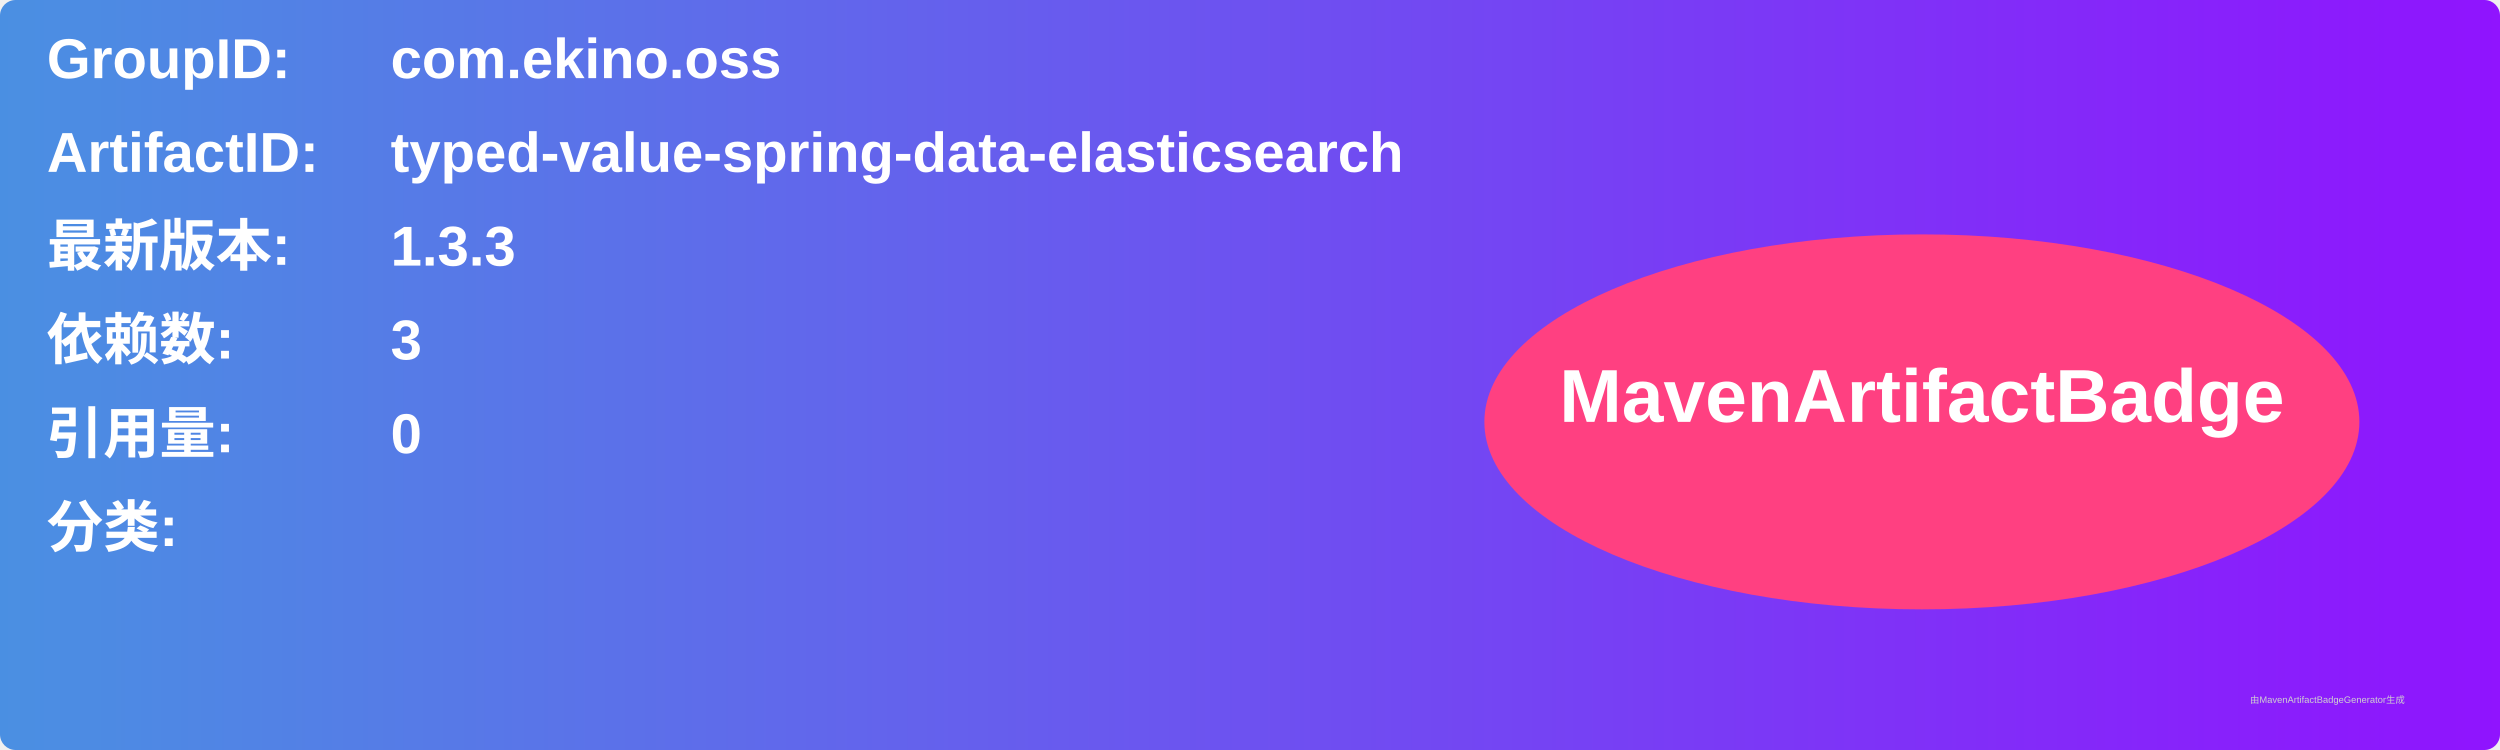
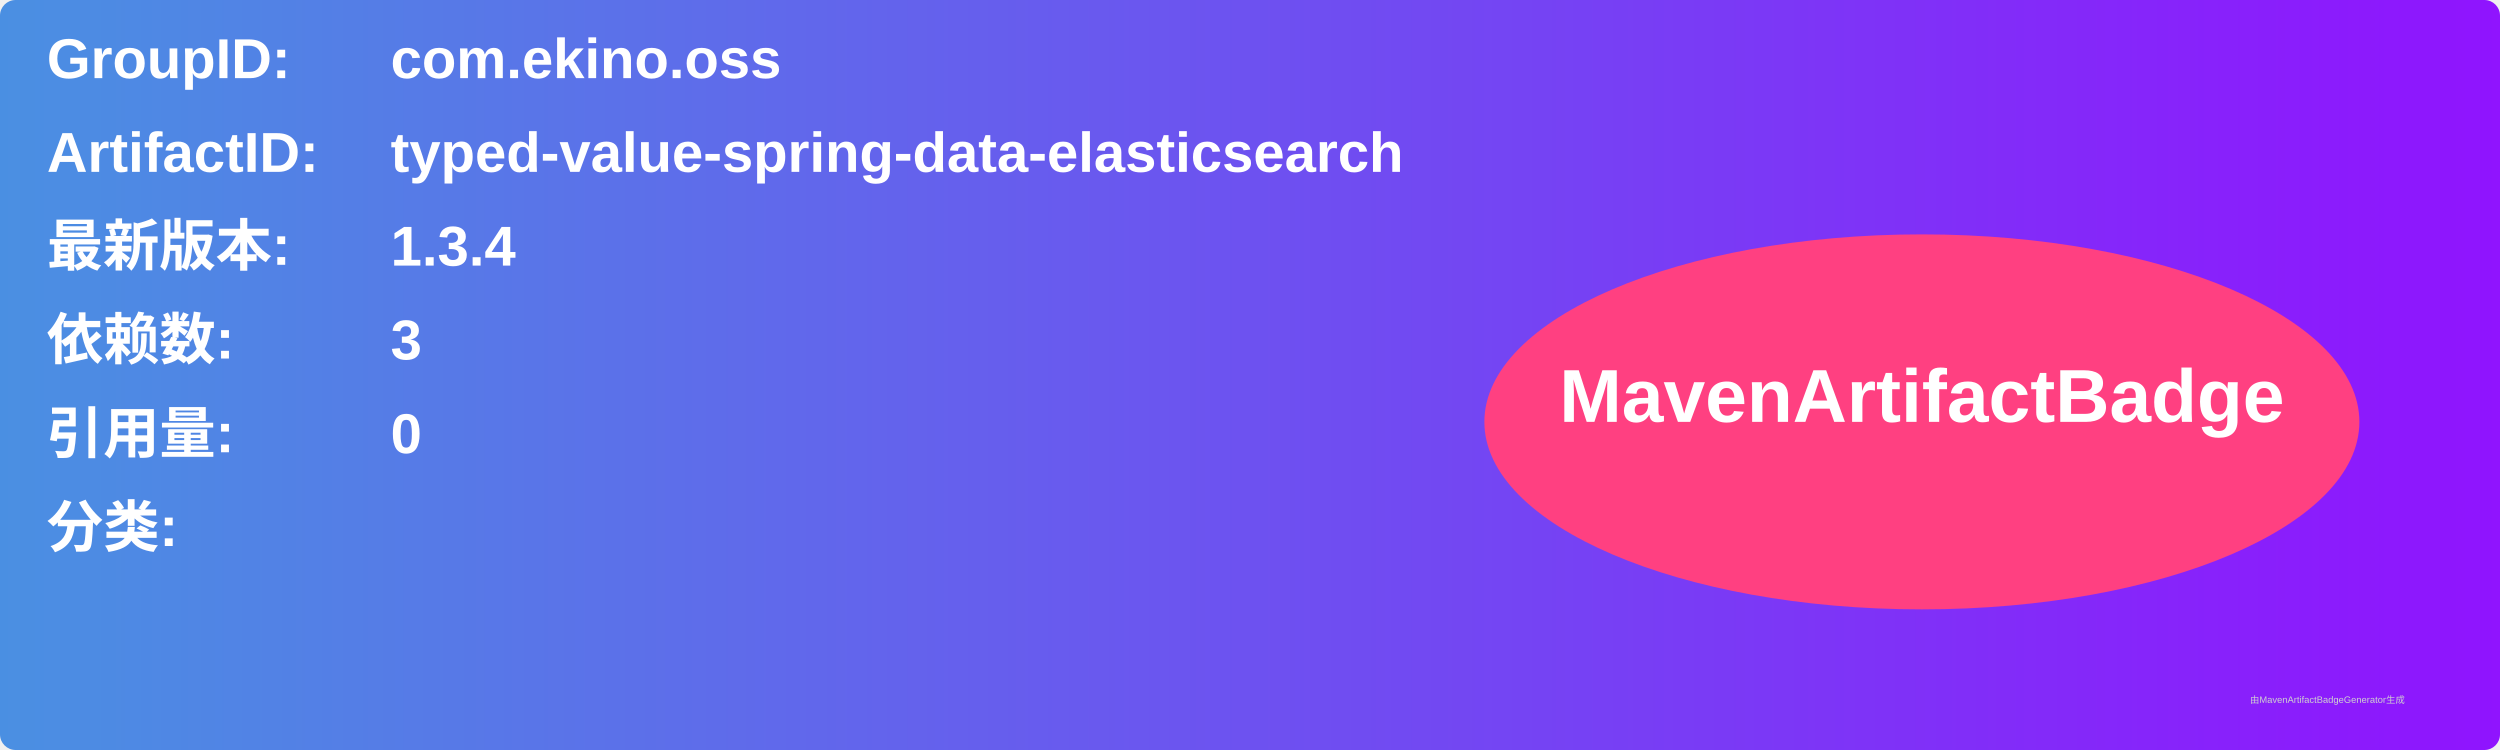
<svg xmlns="http://www.w3.org/2000/svg" width="800" height="240" viewBox="0 0 800 240">
  <linearGradient id="grad" x1="0%" y1="0%" x2="100%" y2="0%">
    <stop offset="0%" stop-color="#4a90e2" />
    <stop offset="100%" stop-color="#9013fe" />
  </linearGradient>
  <rect width="100%" height="100%" rx="5" ry="5" fill="url(#grad)" />
  <g transform="translate(15, 15)">
    <text x="0" y="10" font-family="Arial" font-size="18" fill="white" font-weight="bold" width="260">GroupID:</text>
    <text x="110" y="10" font-family="Arial" font-size="18" fill="white" font-weight="bold" width="460">com.ekino.oss</text>
    <text x="0" y="40" font-family="Arial" font-size="18" fill="white" font-weight="bold" width="260">ArtifactID:</text>
    <text x="110" y="40" font-family="Arial" font-size="18" fill="white" font-weight="bold" width="460">typed-value-spring-data-elasticsearch</text>
    <text x="0" y="70" font-family="Arial" font-size="18" fill="white" font-weight="bold">最新版本:</text>
    <text x="110" y="70" font-family="Arial" font-size="18" fill="white" font-weight="bold">
-       <tspan font-weight="bold">1.3.3</tspan>
+       <tspan font-weight="bold">1.3.4</tspan>
    </text>
    <text x="0" y="100" font-family="Arial" font-size="18" fill="white" font-weight="bold">依赖数: </text>
    <text x="110" y="100" font-family="Arial" font-size="18" fill="white">
      <tspan font-weight="bold">3</tspan>
    </text>
    <text x="0" y="130" font-family="Arial" font-size="18" fill="white" font-weight="bold">引用量: </text>
    <text x="110" y="130" font-family="Arial" font-size="18" fill="white">
      <tspan font-weight="bold">0</tspan>
    </text>
    <text x="0" y="160" font-family="Arial" font-size="18" fill="white" font-weight="bold">分类:</text>
    <text x="10" y="190" font-family="Arial" font-size="10" fill="white">
      <tspan font-weight="bold" />
    </text>
    <ellipse cx="600" cy="120" rx="140" ry="60" fill="#ff4081" />
    <text x="600" y="120" text-anchor="middle" font-family="Arial" font-size="24" fill="white" font-weight="bold">MavenArtifactBadge</text>
  </g>
  <text x="720" y="225" font-family="Arial" font-size="3" fill="#d0d0d0">由MavenArtifactBadgeGenerator生成</text>
</svg>
